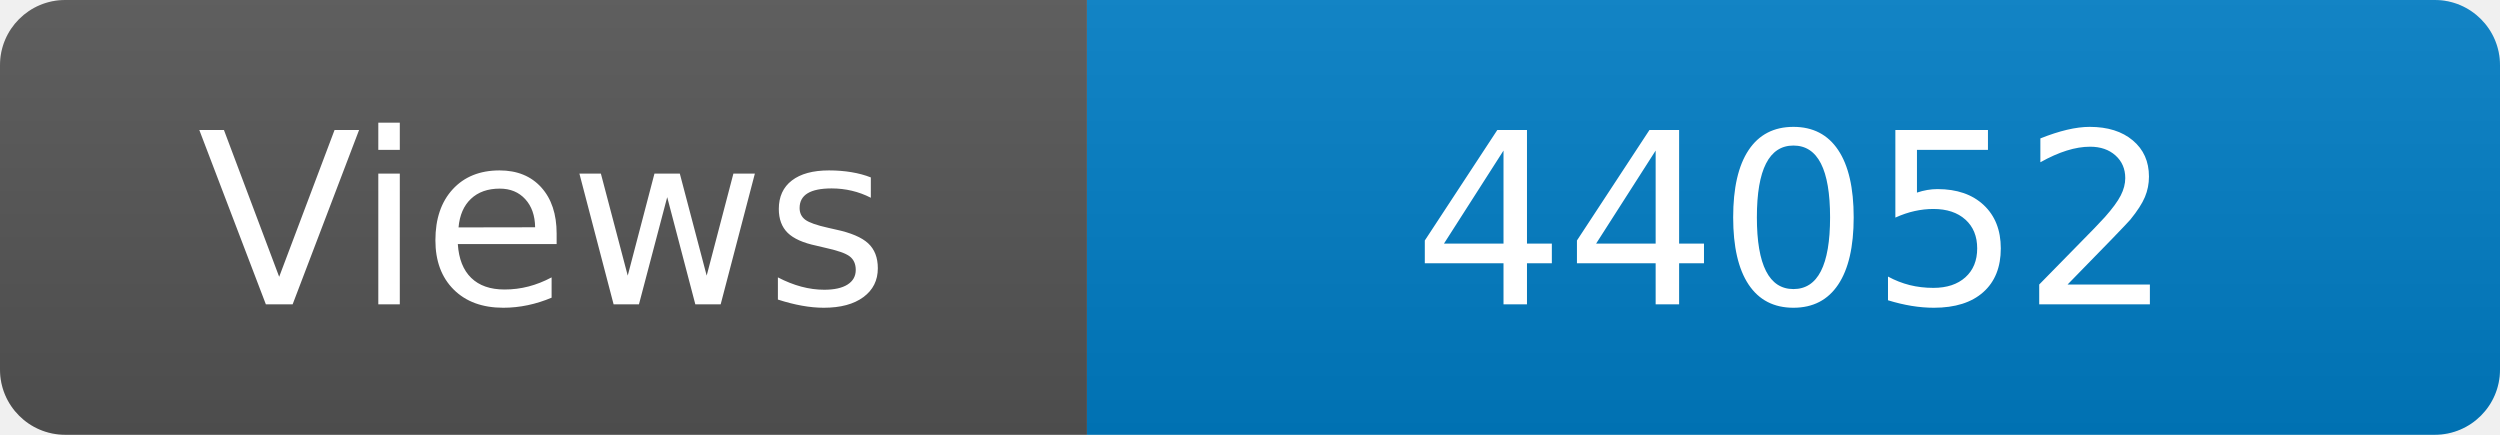
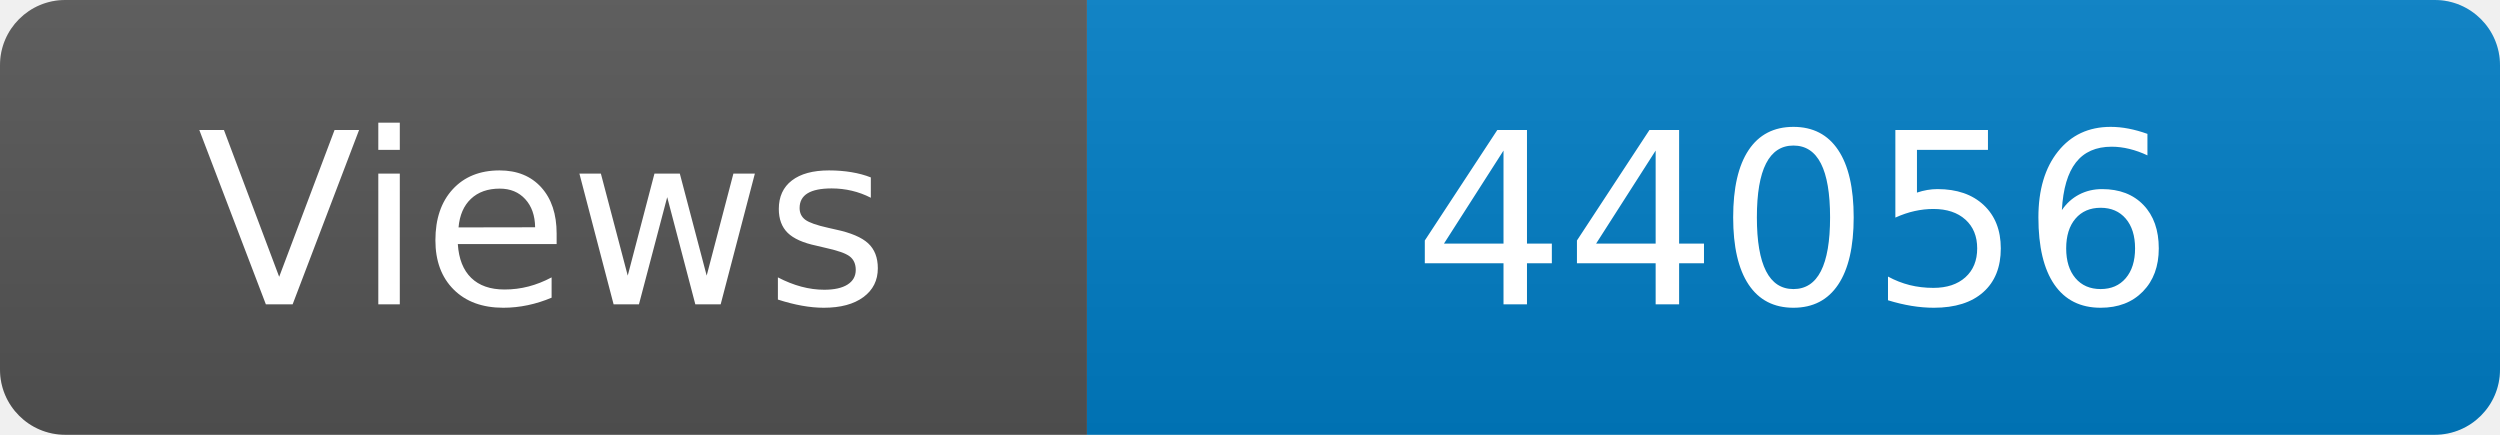
<svg xmlns="http://www.w3.org/2000/svg" width="115" height="20" role="img" aria-label="Maintained?: yes">
  <linearGradient id="s" x2="0" y2="100%">
    <stop offset="0" stop-color="#bbb" stop-opacity=".1" />
    <stop offset="1" stop-opacity=".1" />
  </linearGradient>
  <clipPath id="r">
    <rect width="115" height="20" rx="3" fill="#fff" />
  </clipPath>
  <g clip-path="url(#r)">
    <rect width="50" height="20" fill="#555" />
    <rect x="50" width="160" height="20" fill="#007ec6" />
    <rect width="115" height="20" fill="url(#s)" />
  </g>
  <g fill="#fff" text-anchor="middle" font-family="Verdana,Geneva,DejaVu Sans,sans-serif" font-size="110">
    <text x="250" y="140" transform="scale(.1)" fill="#fff">Views</text>
-     <text x="825" y="140" transform="scale(.1)" fill="#fff">44052</text>
+     <text x="825" y="140" transform="scale(.1)" fill="#fff">44056</text>
  </g>
</svg>
